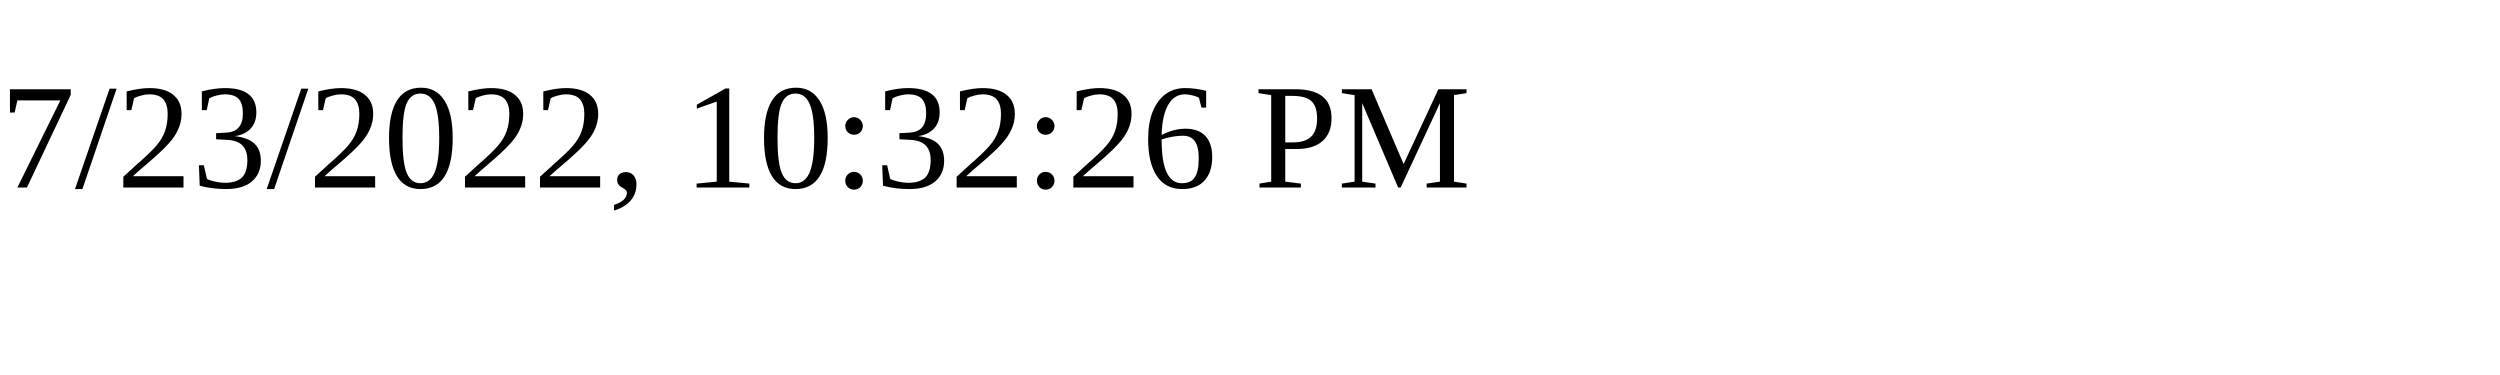
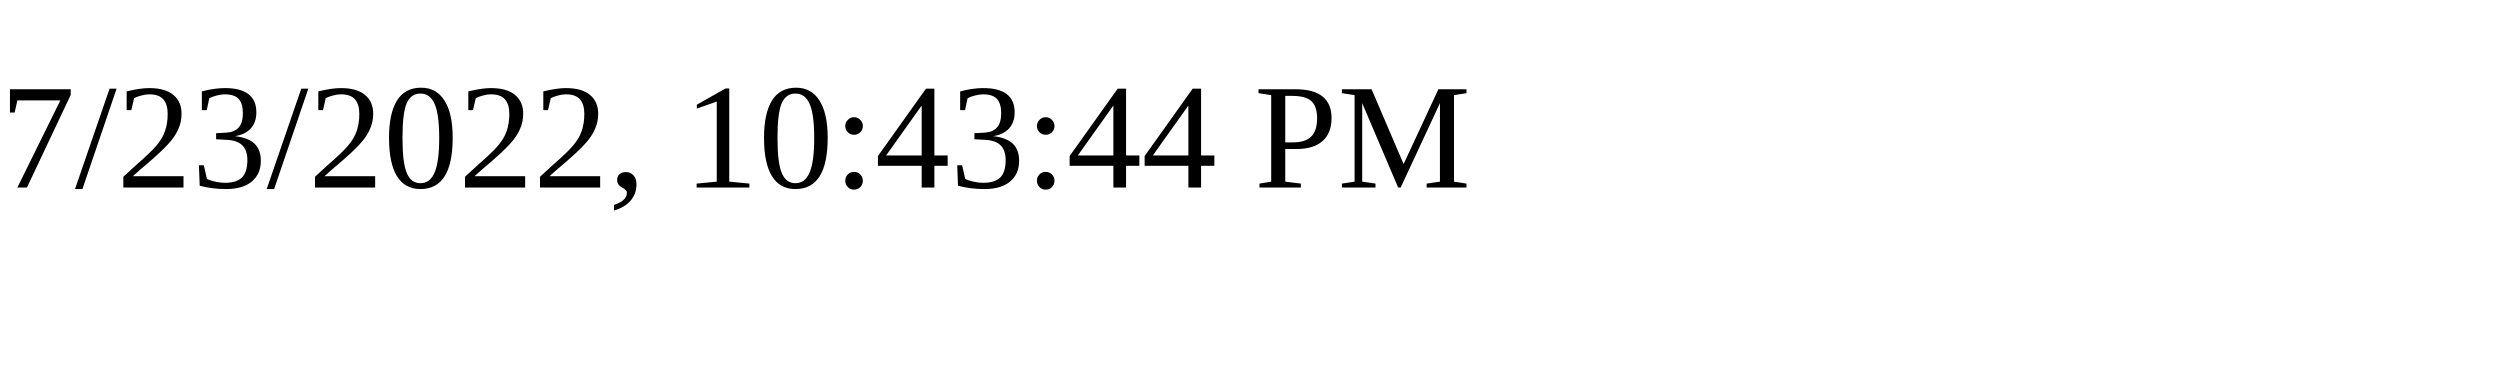
<svg xmlns="http://www.w3.org/2000/svg" height="30" width="200">
-   <text x="0" y="15">7/23/2022, 10:32:26 PM</text>
+   <text x="0" y="15">7/23/2022, 10:43:44 PM</text>
</svg>
